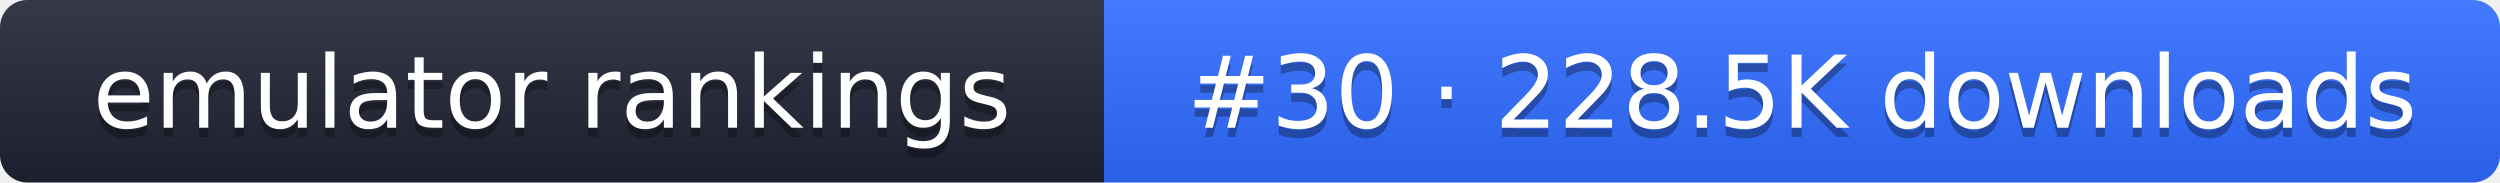
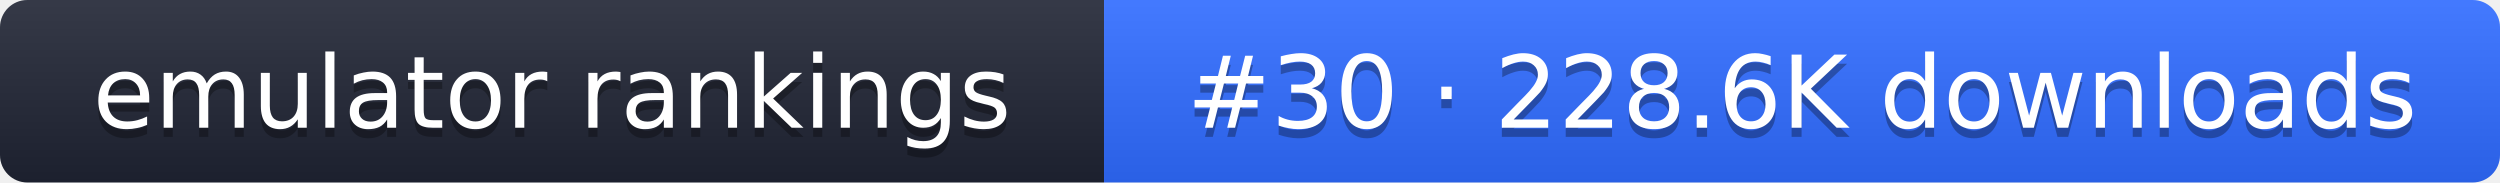
- <svg xmlns="http://www.w3.org/2000/svg" width="274" height="20" role="img" aria-label="emulator rankings: #30 · 228.5K downloads">
+ <svg xmlns="http://www.w3.org/2000/svg" width="274" height="20" role="img" aria-label="emulator rankings: #30 · 228.6K downloads">
  <linearGradient id="g" x2="0" y2="100%">
    <stop offset="0" stop-color="#fff" stop-opacity=".1" />
    <stop offset="1" stop-opacity=".1" />
  </linearGradient>
  <clipPath id="r">
    <rect width="274" height="20" rx="3" fill="#fff" />
  </clipPath>
  <g clip-path="url(#r)">
    <rect width="121" height="20" fill="#1f2433" />
    <rect x="121" width="153" height="20" fill="#2f6bff" />
    <rect width="274" height="20" fill="url(#g)" />
  </g>
  <g fill="#fff" text-anchor="middle" font-family="Verdana,DejaVu Sans,sans-serif" font-size="11">
    <text x="60.5" y="15" fill="#010101" fill-opacity=".3">emulator rankings</text>
    <text x="60.5" y="14">emulator rankings</text>
-     <text x="197.5" y="15" fill="#010101" fill-opacity=".3">#30 · 228.5K downloads</text>
-     <text x="197.5" y="14">#30 · 228.5K downloads</text>
+     <text x="197.5" y="15" fill="#010101" fill-opacity=".3">#30 · 228.6K downloads</text>
+     <text x="197.5" y="14">#30 · 228.6K downloads</text>
  </g>
</svg>
